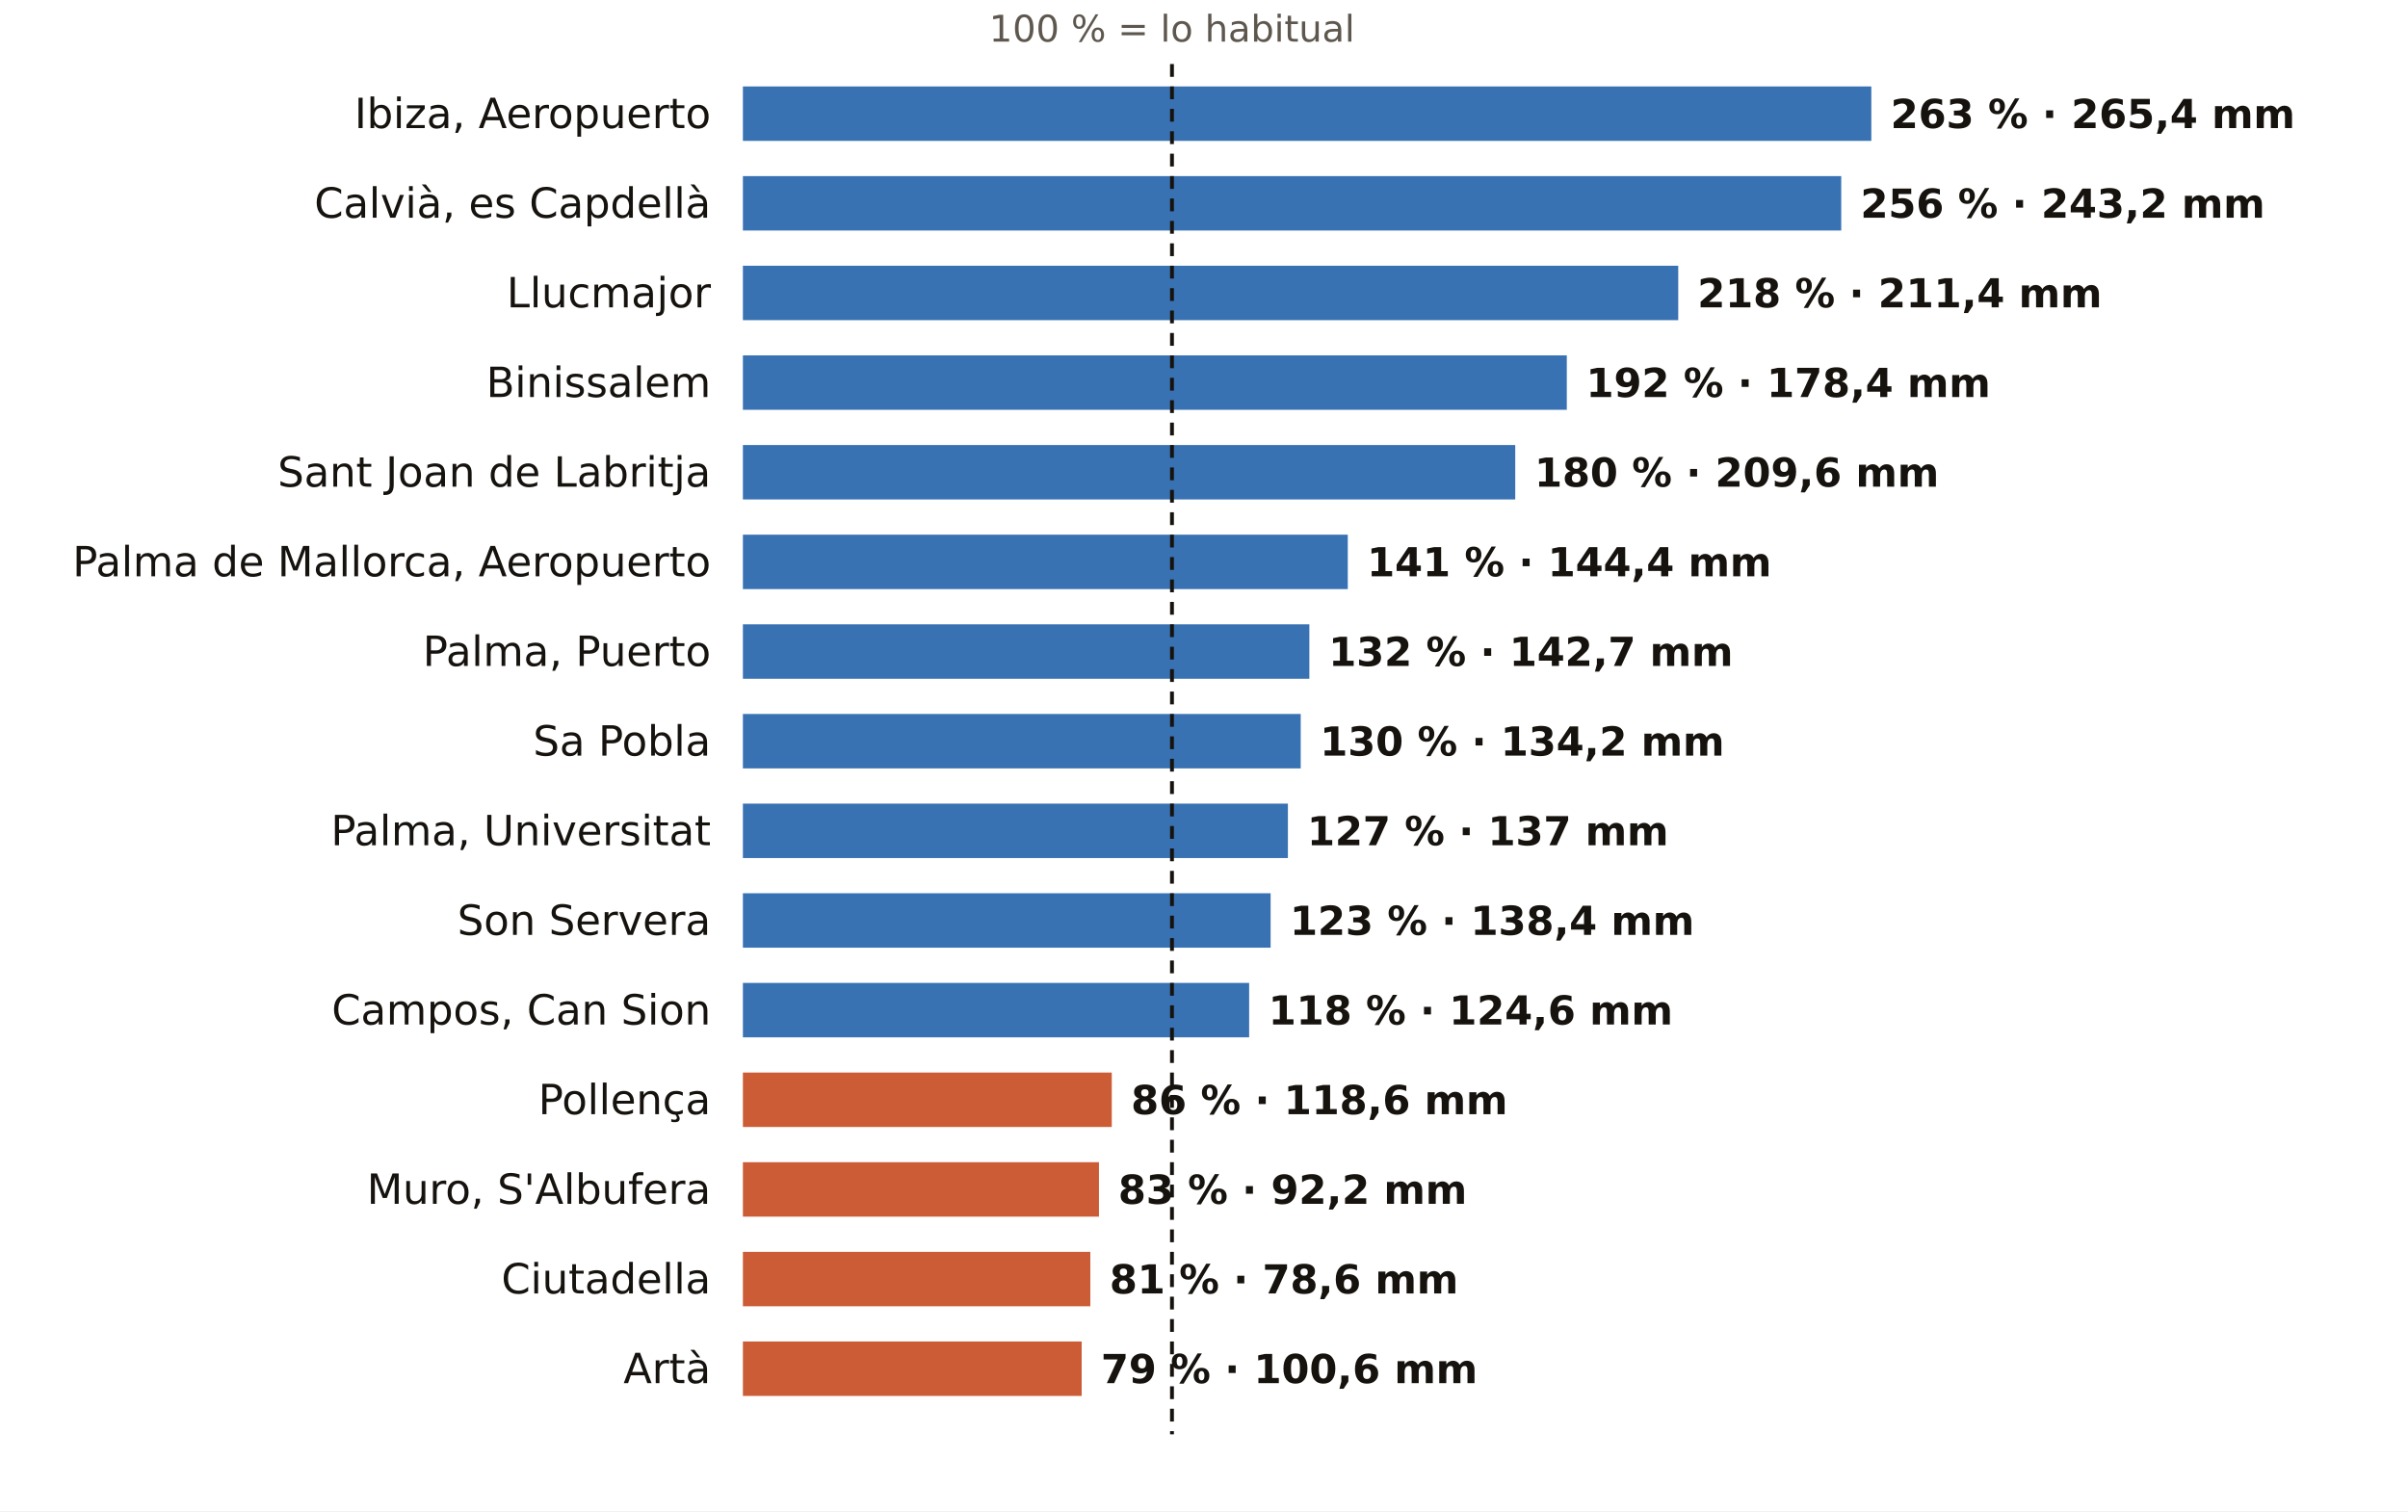
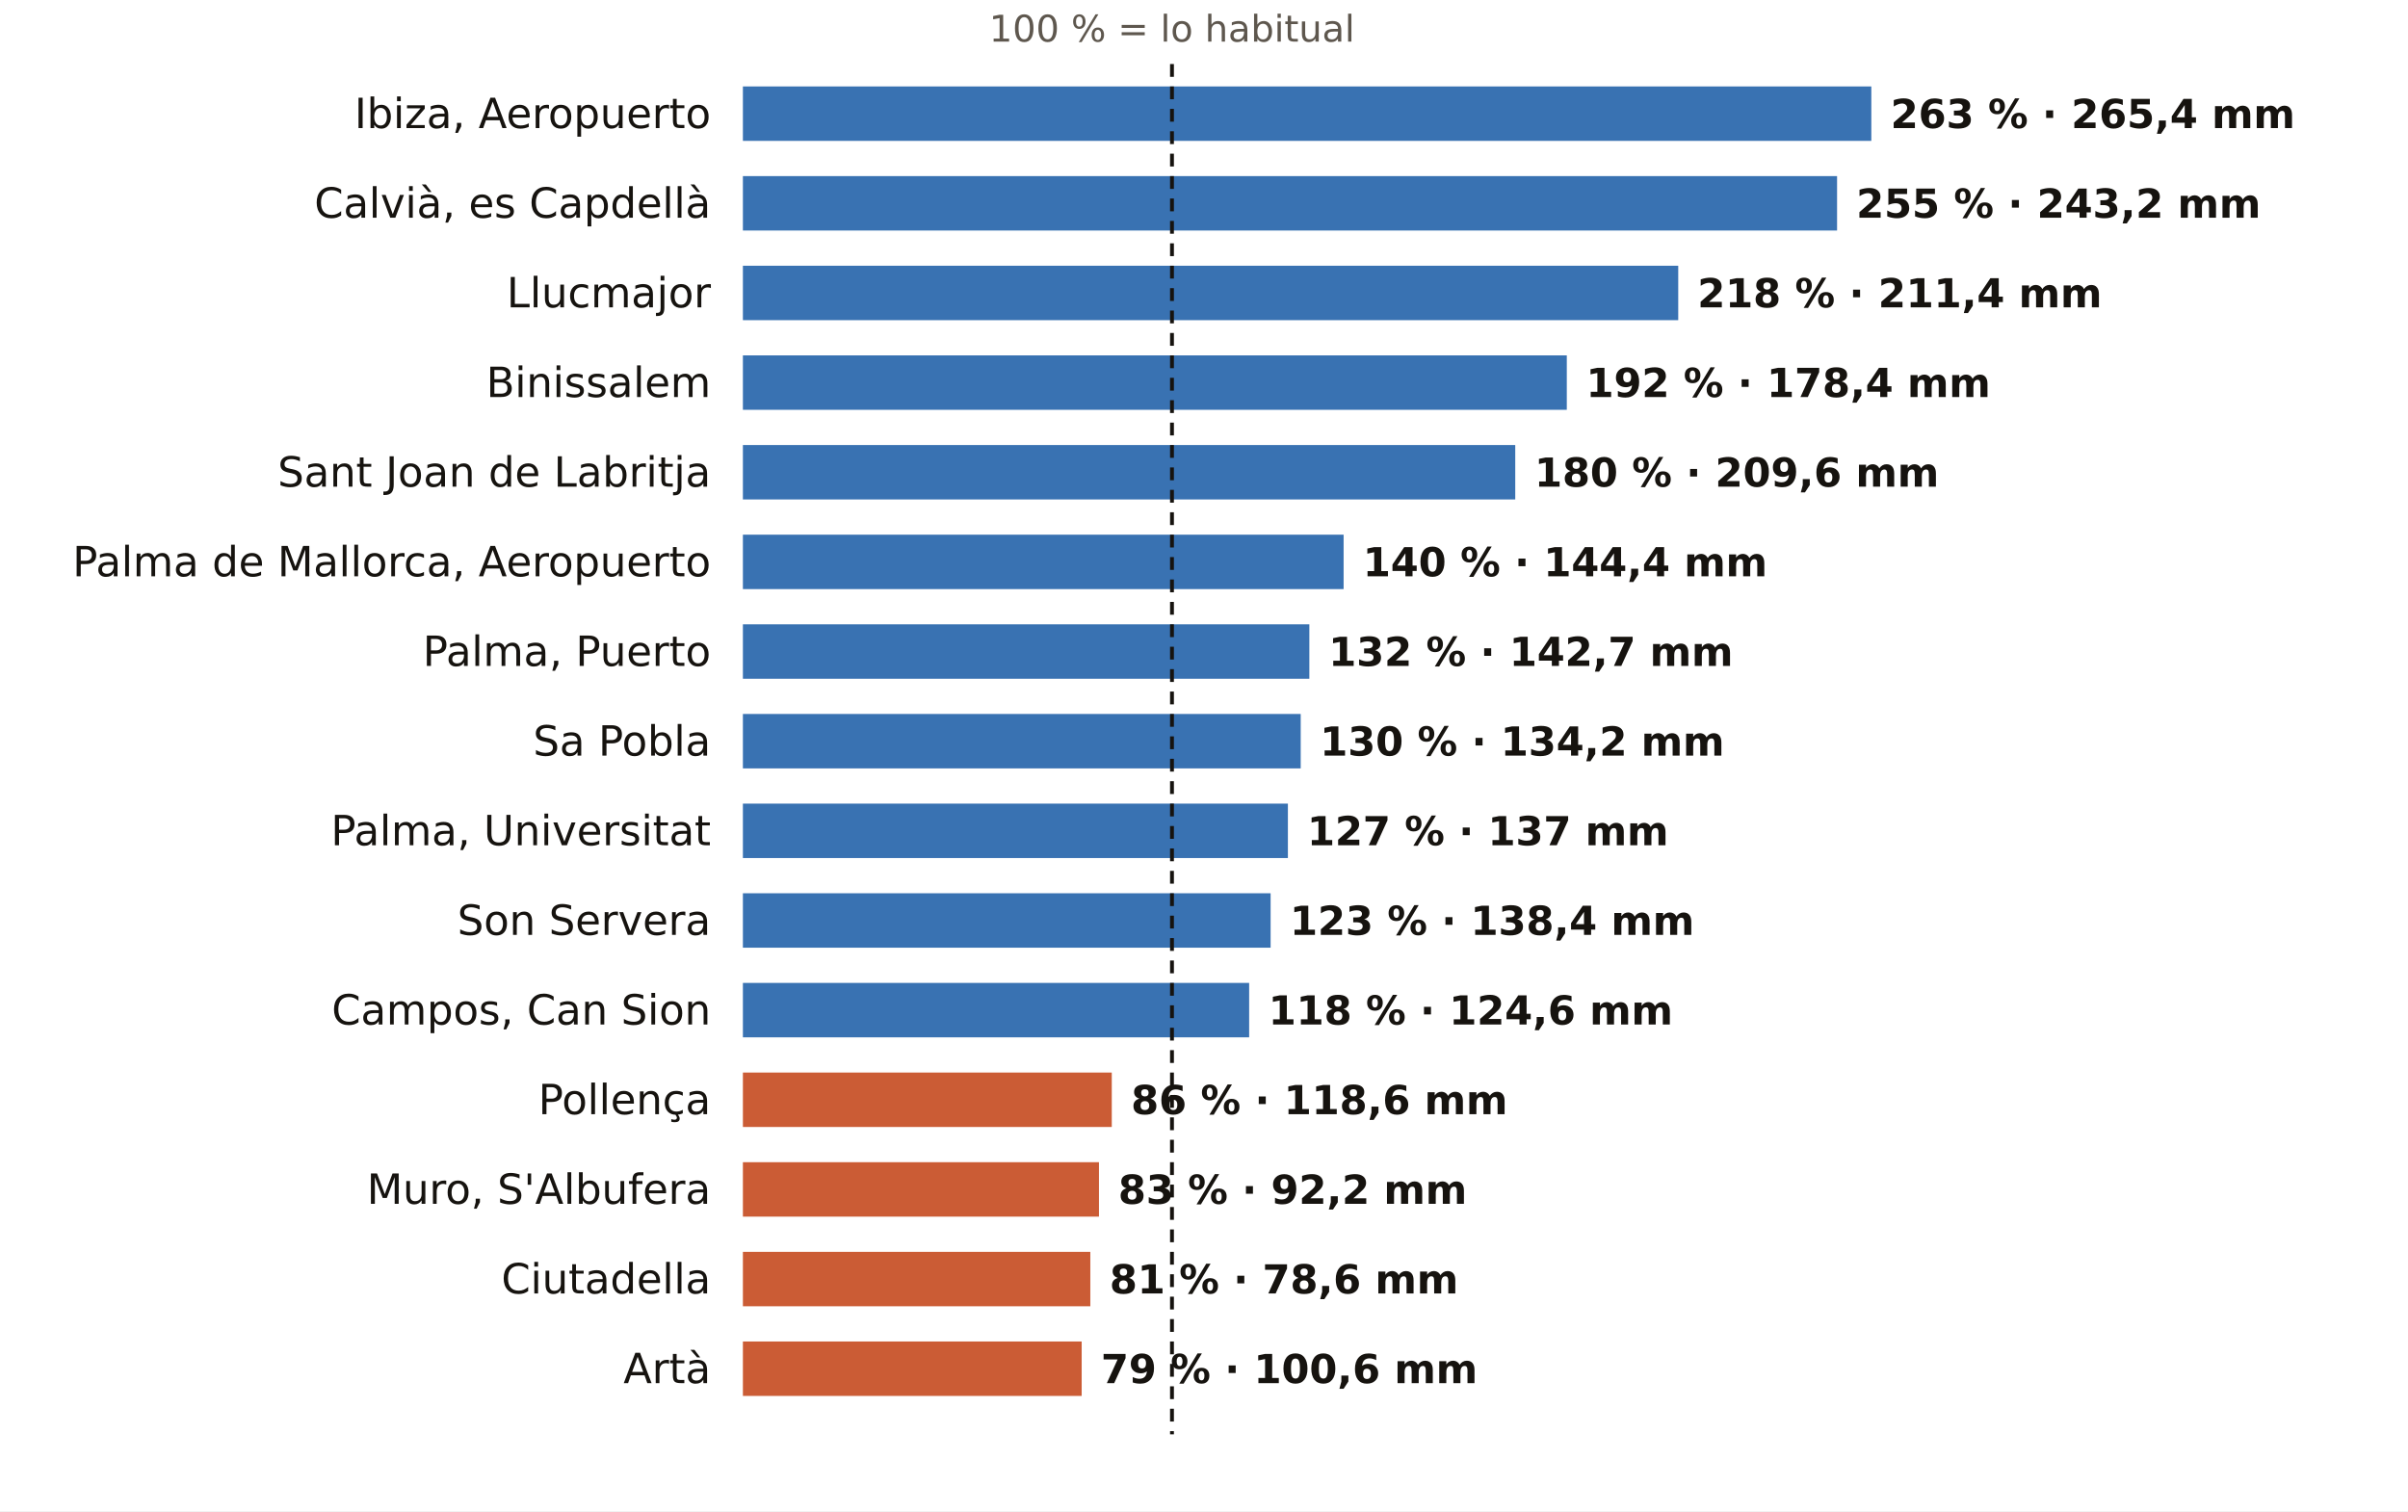
<svg xmlns="http://www.w3.org/2000/svg" viewBox="0 0 752 472" width="752" height="472" role="img" aria-label="El otoño en los pluviómetros de AEMET de Illes Balears: % de lo habitual">
  <rect width="752" height="472" fill="#FFFFFF" />
  <text x="366.0" y="13.0" font-size="11.5" fill="#5E574E" text-anchor="middle" font-weight="400" font-family="Public Sans, DejaVu Sans, Arial, sans-serif">100 % = lo habitual</text>
  <text x="222.0" y="40.0" font-size="13" fill="#16130F" text-anchor="end" font-weight="500" font-family="Public Sans, DejaVu Sans, Arial, sans-serif">Ibiza, Aeropuerto</text>
  <rect x="232" y="27" width="352.4" height="17" fill="#1F5FA8" opacity="0.88" />
  <text x="590.4" y="40.0" font-size="12.5" fill="#16130F" text-anchor="start" font-weight="600" font-family="Public Sans, DejaVu Sans, Arial, sans-serif">263 % · 265,4 mm</text>
  <text x="222.0" y="68.0" font-size="13" fill="#16130F" text-anchor="end" font-weight="500" font-family="Public Sans, DejaVu Sans, Arial, sans-serif">Calvià, es Capdellà</text>
-   <rect x="232" y="55" width="343.0" height="17" fill="#1F5FA8" opacity="0.88" />
-   <text x="581.0" y="68.0" font-size="12.5" fill="#16130F" text-anchor="start" font-weight="600" font-family="Public Sans, DejaVu Sans, Arial, sans-serif">256 % · 243,2 mm</text>
+   <rect x="232" y="55" width="341.7" height="17" fill="#1F5FA8" opacity="0.88" />
+   <text x="579.7" y="68.0" font-size="12.5" fill="#16130F" text-anchor="start" font-weight="600" font-family="Public Sans, DejaVu Sans, Arial, sans-serif">255 % · 243,2 mm</text>
  <text x="222.0" y="96.0" font-size="13" fill="#16130F" text-anchor="end" font-weight="500" font-family="Public Sans, DejaVu Sans, Arial, sans-serif">Llucmajor</text>
  <rect x="232" y="83" width="292.1" height="17" fill="#1F5FA8" opacity="0.88" />
  <text x="530.1" y="96.0" font-size="12.5" fill="#16130F" text-anchor="start" font-weight="600" font-family="Public Sans, DejaVu Sans, Arial, sans-serif">218 % · 211,4 mm</text>
  <text x="222.0" y="124.0" font-size="13" fill="#16130F" text-anchor="end" font-weight="500" font-family="Public Sans, DejaVu Sans, Arial, sans-serif">Binissalem</text>
  <rect x="232" y="111" width="257.3" height="17" fill="#1F5FA8" opacity="0.88" />
  <text x="495.3" y="124.0" font-size="12.5" fill="#16130F" text-anchor="start" font-weight="600" font-family="Public Sans, DejaVu Sans, Arial, sans-serif">192 % · 178,4 mm</text>
  <text x="222.0" y="152.0" font-size="13" fill="#16130F" text-anchor="end" font-weight="500" font-family="Public Sans, DejaVu Sans, Arial, sans-serif">Sant Joan de Labritja</text>
  <rect x="232" y="139" width="241.2" height="17" fill="#1F5FA8" opacity="0.88" />
  <text x="479.2" y="152.0" font-size="12.5" fill="#16130F" text-anchor="start" font-weight="600" font-family="Public Sans, DejaVu Sans, Arial, sans-serif">180 % · 209,6 mm</text>
  <text x="222.0" y="180.0" font-size="13" fill="#16130F" text-anchor="end" font-weight="500" font-family="Public Sans, DejaVu Sans, Arial, sans-serif">Palma de Mallorca, Aeropuerto</text>
-   <rect x="232" y="167" width="188.9" height="17" fill="#1F5FA8" opacity="0.88" />
-   <text x="426.9" y="180.0" font-size="12.5" fill="#16130F" text-anchor="start" font-weight="600" font-family="Public Sans, DejaVu Sans, Arial, sans-serif">141 % · 144,4 mm</text>
+   <rect x="232" y="167" width="187.6" height="17" fill="#1F5FA8" opacity="0.88" />
+   <text x="425.6" y="180.0" font-size="12.5" fill="#16130F" text-anchor="start" font-weight="600" font-family="Public Sans, DejaVu Sans, Arial, sans-serif">140 % · 144,4 mm</text>
  <text x="222.0" y="208.0" font-size="13" fill="#16130F" text-anchor="end" font-weight="500" font-family="Public Sans, DejaVu Sans, Arial, sans-serif">Palma, Puerto</text>
  <rect x="232" y="195" width="176.9" height="17" fill="#1F5FA8" opacity="0.88" />
  <text x="414.9" y="208.0" font-size="12.5" fill="#16130F" text-anchor="start" font-weight="600" font-family="Public Sans, DejaVu Sans, Arial, sans-serif">132 % · 142,7 mm</text>
  <text x="222.0" y="236.0" font-size="13" fill="#16130F" text-anchor="end" font-weight="500" font-family="Public Sans, DejaVu Sans, Arial, sans-serif">Sa Pobla</text>
  <rect x="232" y="223" width="174.2" height="17" fill="#1F5FA8" opacity="0.88" />
  <text x="412.2" y="236.0" font-size="12.5" fill="#16130F" text-anchor="start" font-weight="600" font-family="Public Sans, DejaVu Sans, Arial, sans-serif">130 % · 134,2 mm</text>
  <text x="222.0" y="264.0" font-size="13" fill="#16130F" text-anchor="end" font-weight="500" font-family="Public Sans, DejaVu Sans, Arial, sans-serif">Palma, Universitat</text>
  <rect x="232" y="251" width="170.2" height="17" fill="#1F5FA8" opacity="0.88" />
  <text x="408.2" y="264.0" font-size="12.5" fill="#16130F" text-anchor="start" font-weight="600" font-family="Public Sans, DejaVu Sans, Arial, sans-serif">127 % · 137 mm</text>
  <text x="222.0" y="292.0" font-size="13" fill="#16130F" text-anchor="end" font-weight="500" font-family="Public Sans, DejaVu Sans, Arial, sans-serif">Son Servera</text>
  <rect x="232" y="279" width="164.8" height="17" fill="#1F5FA8" opacity="0.88" />
  <text x="402.8" y="292.0" font-size="12.5" fill="#16130F" text-anchor="start" font-weight="600" font-family="Public Sans, DejaVu Sans, Arial, sans-serif">123 % · 138,4 mm</text>
  <text x="222.0" y="320.0" font-size="13" fill="#16130F" text-anchor="end" font-weight="500" font-family="Public Sans, DejaVu Sans, Arial, sans-serif">Campos, Can Sion</text>
  <rect x="232" y="307" width="158.1" height="17" fill="#1F5FA8" opacity="0.88" />
  <text x="396.1" y="320.0" font-size="12.5" fill="#16130F" text-anchor="start" font-weight="600" font-family="Public Sans, DejaVu Sans, Arial, sans-serif">118 % · 124,6 mm</text>
  <text x="222.0" y="348.0" font-size="13" fill="#16130F" text-anchor="end" font-weight="500" font-family="Public Sans, DejaVu Sans, Arial, sans-serif">Pollença</text>
  <rect x="232" y="335" width="115.2" height="17" fill="#C4461A" opacity="0.88" />
  <text x="353.2" y="348.0" font-size="12.5" fill="#16130F" text-anchor="start" font-weight="600" font-family="Public Sans, DejaVu Sans, Arial, sans-serif">86 % · 118,6 mm</text>
  <text x="222.0" y="376.0" font-size="13" fill="#16130F" text-anchor="end" font-weight="500" font-family="Public Sans, DejaVu Sans, Arial, sans-serif">Muro, S'Albufera</text>
  <rect x="232" y="363" width="111.2" height="17" fill="#C4461A" opacity="0.88" />
  <text x="349.2" y="376.0" font-size="12.5" fill="#16130F" text-anchor="start" font-weight="600" font-family="Public Sans, DejaVu Sans, Arial, sans-serif">83 % · 92,2 mm</text>
  <text x="222.0" y="404.0" font-size="13" fill="#16130F" text-anchor="end" font-weight="500" font-family="Public Sans, DejaVu Sans, Arial, sans-serif">Ciutadella</text>
  <rect x="232" y="391" width="108.5" height="17" fill="#C4461A" opacity="0.88" />
  <text x="346.5" y="404.0" font-size="12.5" fill="#16130F" text-anchor="start" font-weight="600" font-family="Public Sans, DejaVu Sans, Arial, sans-serif">81 % · 78,6 mm</text>
  <text x="222.0" y="432.0" font-size="13" fill="#16130F" text-anchor="end" font-weight="500" font-family="Public Sans, DejaVu Sans, Arial, sans-serif">Artà</text>
  <rect x="232" y="419" width="105.8" height="17" fill="#C4461A" opacity="0.88" />
  <text x="343.8" y="432.0" font-size="12.5" fill="#16130F" text-anchor="start" font-weight="600" font-family="Public Sans, DejaVu Sans, Arial, sans-serif">79 % · 100,6 mm</text>
  <line x1="366.0" x2="366.0" y1="20" y2="448" stroke="#16130F" stroke-width="1.2" stroke-dasharray="4 3" />
</svg>
